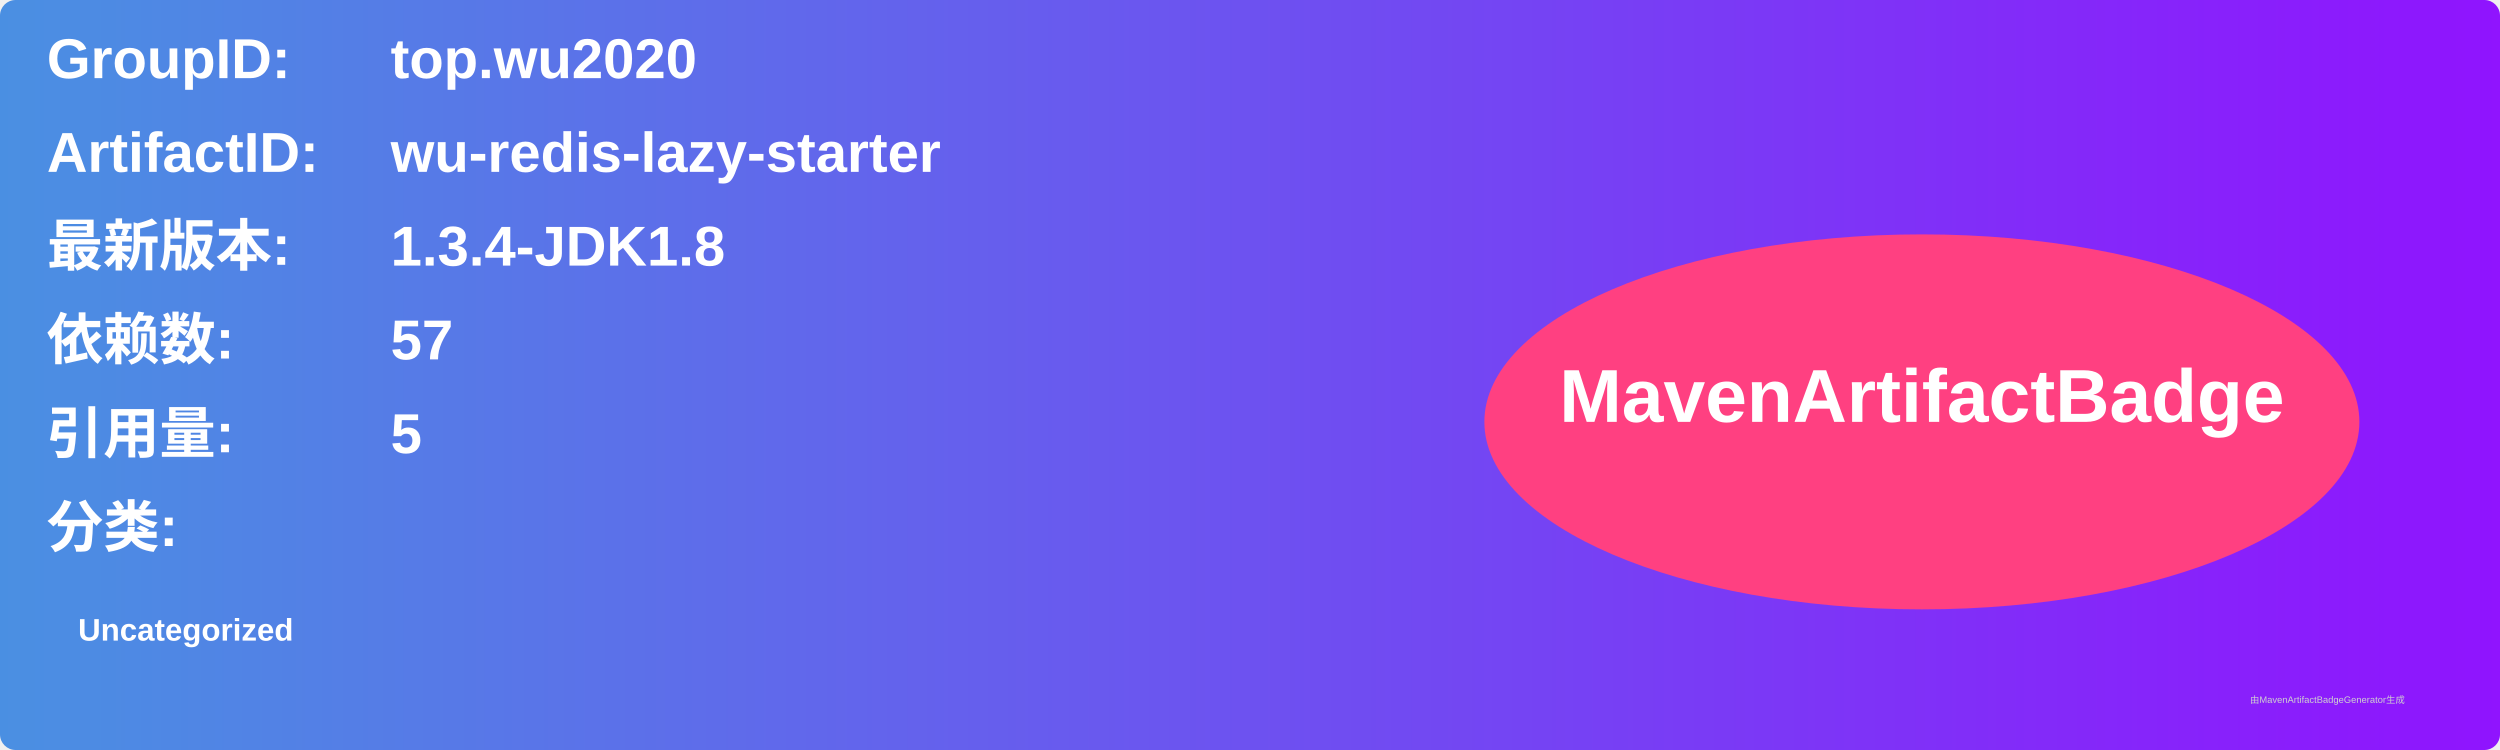
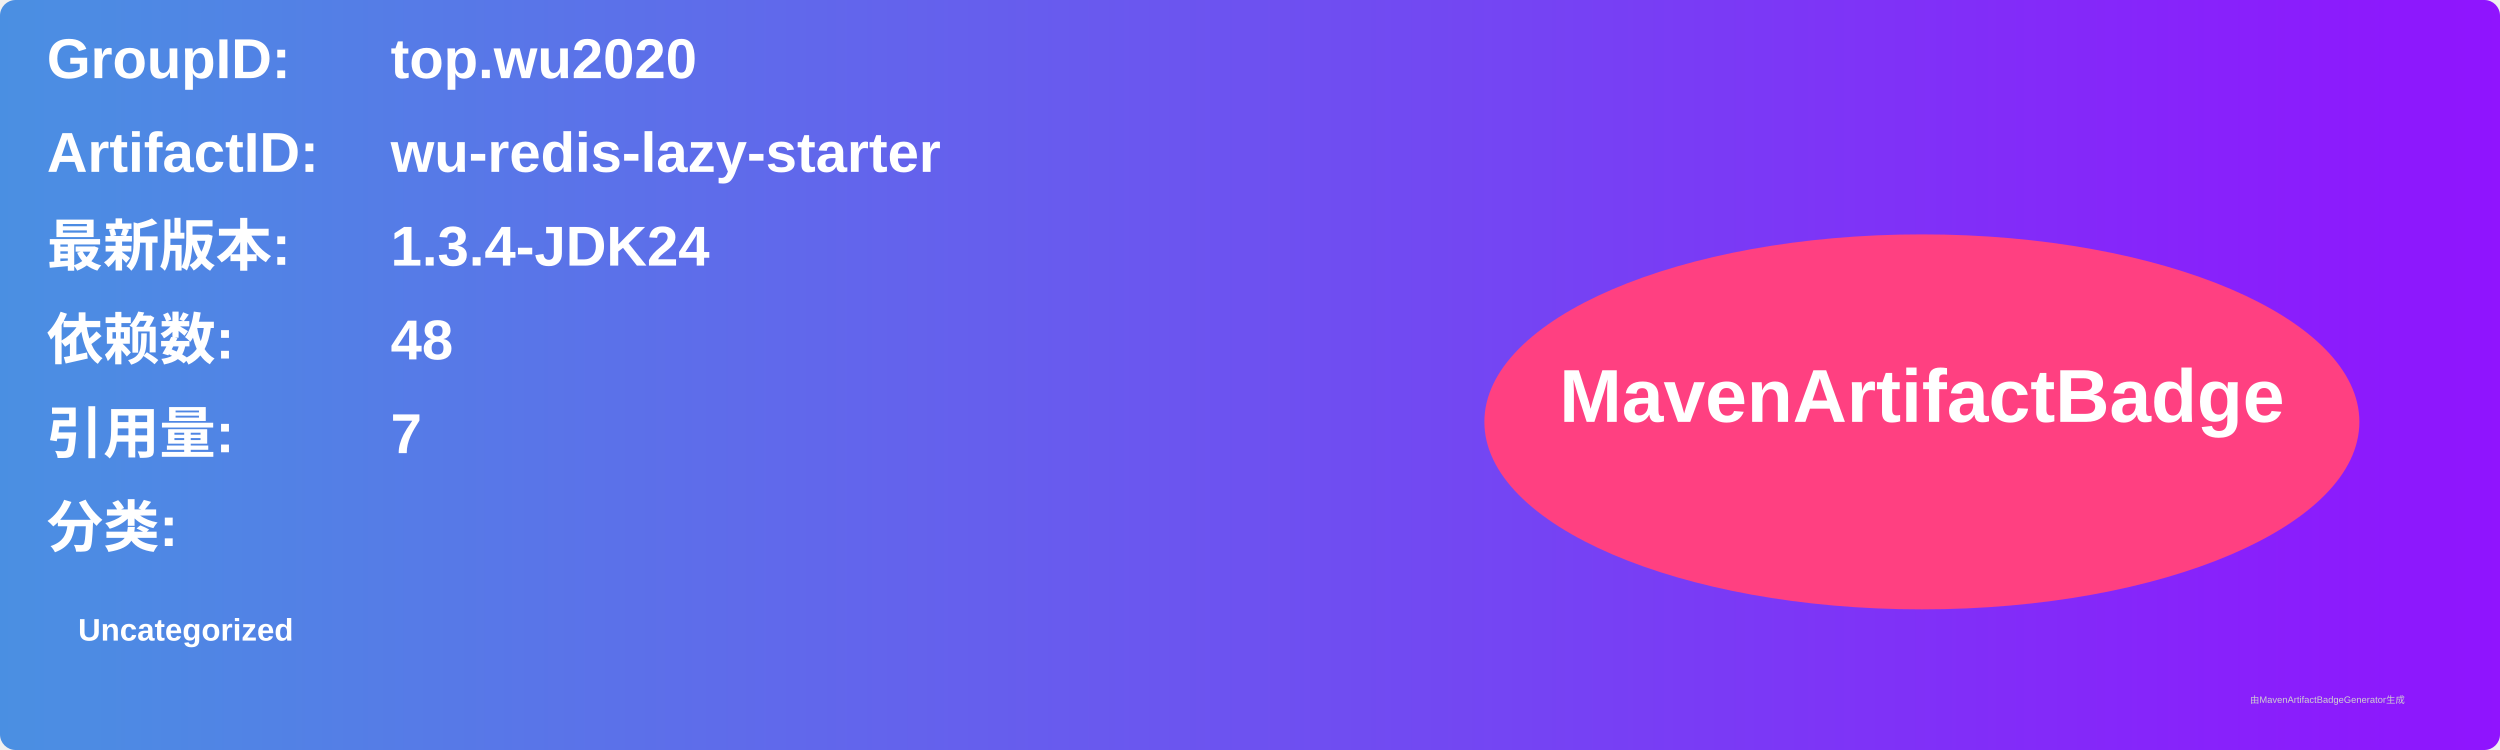
<svg xmlns="http://www.w3.org/2000/svg" width="800" height="240" viewBox="0 0 800 240">
  <linearGradient id="grad" x1="0%" y1="0%" x2="100%" y2="0%">
    <stop offset="0%" stop-color="#4a90e2" />
    <stop offset="100%" stop-color="#9013fe" />
  </linearGradient>
  <rect width="100%" height="100%" rx="5" ry="5" fill="url(#grad)" />
  <g transform="translate(15, 15)">
    <text x="0" y="10" font-family="Arial" font-size="18" fill="white" font-weight="bold" width="260">GroupID:</text>
    <text x="110" y="10" font-family="Arial" font-size="18" fill="white" font-weight="bold" width="460">top.wu2020</text>
    <text x="0" y="40" font-family="Arial" font-size="18" fill="white" font-weight="bold" width="260">ArtifactID:</text>
    <text x="110" y="40" font-family="Arial" font-size="18" fill="white" font-weight="bold" width="460">wu-redis-lazy-starter</text>
    <text x="0" y="70" font-family="Arial" font-size="18" fill="white" font-weight="bold">最新版本:</text>
    <text x="110" y="70" font-family="Arial" font-size="18" fill="white" font-weight="bold">
-       <tspan font-weight="bold">1.3.4-JDK1.8</tspan>
+       <tspan font-weight="bold">1.3.4-JDK24</tspan>
    </text>
    <text x="0" y="100" font-family="Arial" font-size="18" fill="white" font-weight="bold">依赖数: </text>
    <text x="110" y="100" font-family="Arial" font-size="18" fill="white">
-       <tspan font-weight="bold">57</tspan>
+       <tspan font-weight="bold">48</tspan>
    </text>
    <text x="0" y="130" font-family="Arial" font-size="18" fill="white" font-weight="bold">引用量: </text>
    <text x="110" y="130" font-family="Arial" font-size="18" fill="white">
-       <tspan font-weight="bold">5</tspan>
+       <tspan font-weight="bold">7</tspan>
    </text>
    <text x="0" y="160" font-family="Arial" font-size="18" fill="white" font-weight="bold">分类:</text>
    <text x="10" y="190" font-family="Arial" font-size="10" fill="white">
      <tspan font-weight="bold">Uncategorized</tspan>
    </text>
    <ellipse cx="600" cy="120" rx="140" ry="60" fill="#ff4081" />
    <text x="600" y="120" text-anchor="middle" font-family="Arial" font-size="24" fill="white" font-weight="bold">MavenArtifactBadge</text>
  </g>
  <text x="720" y="225" font-family="Arial" font-size="3" fill="#d0d0d0">由MavenArtifactBadgeGenerator生成</text>
</svg>
